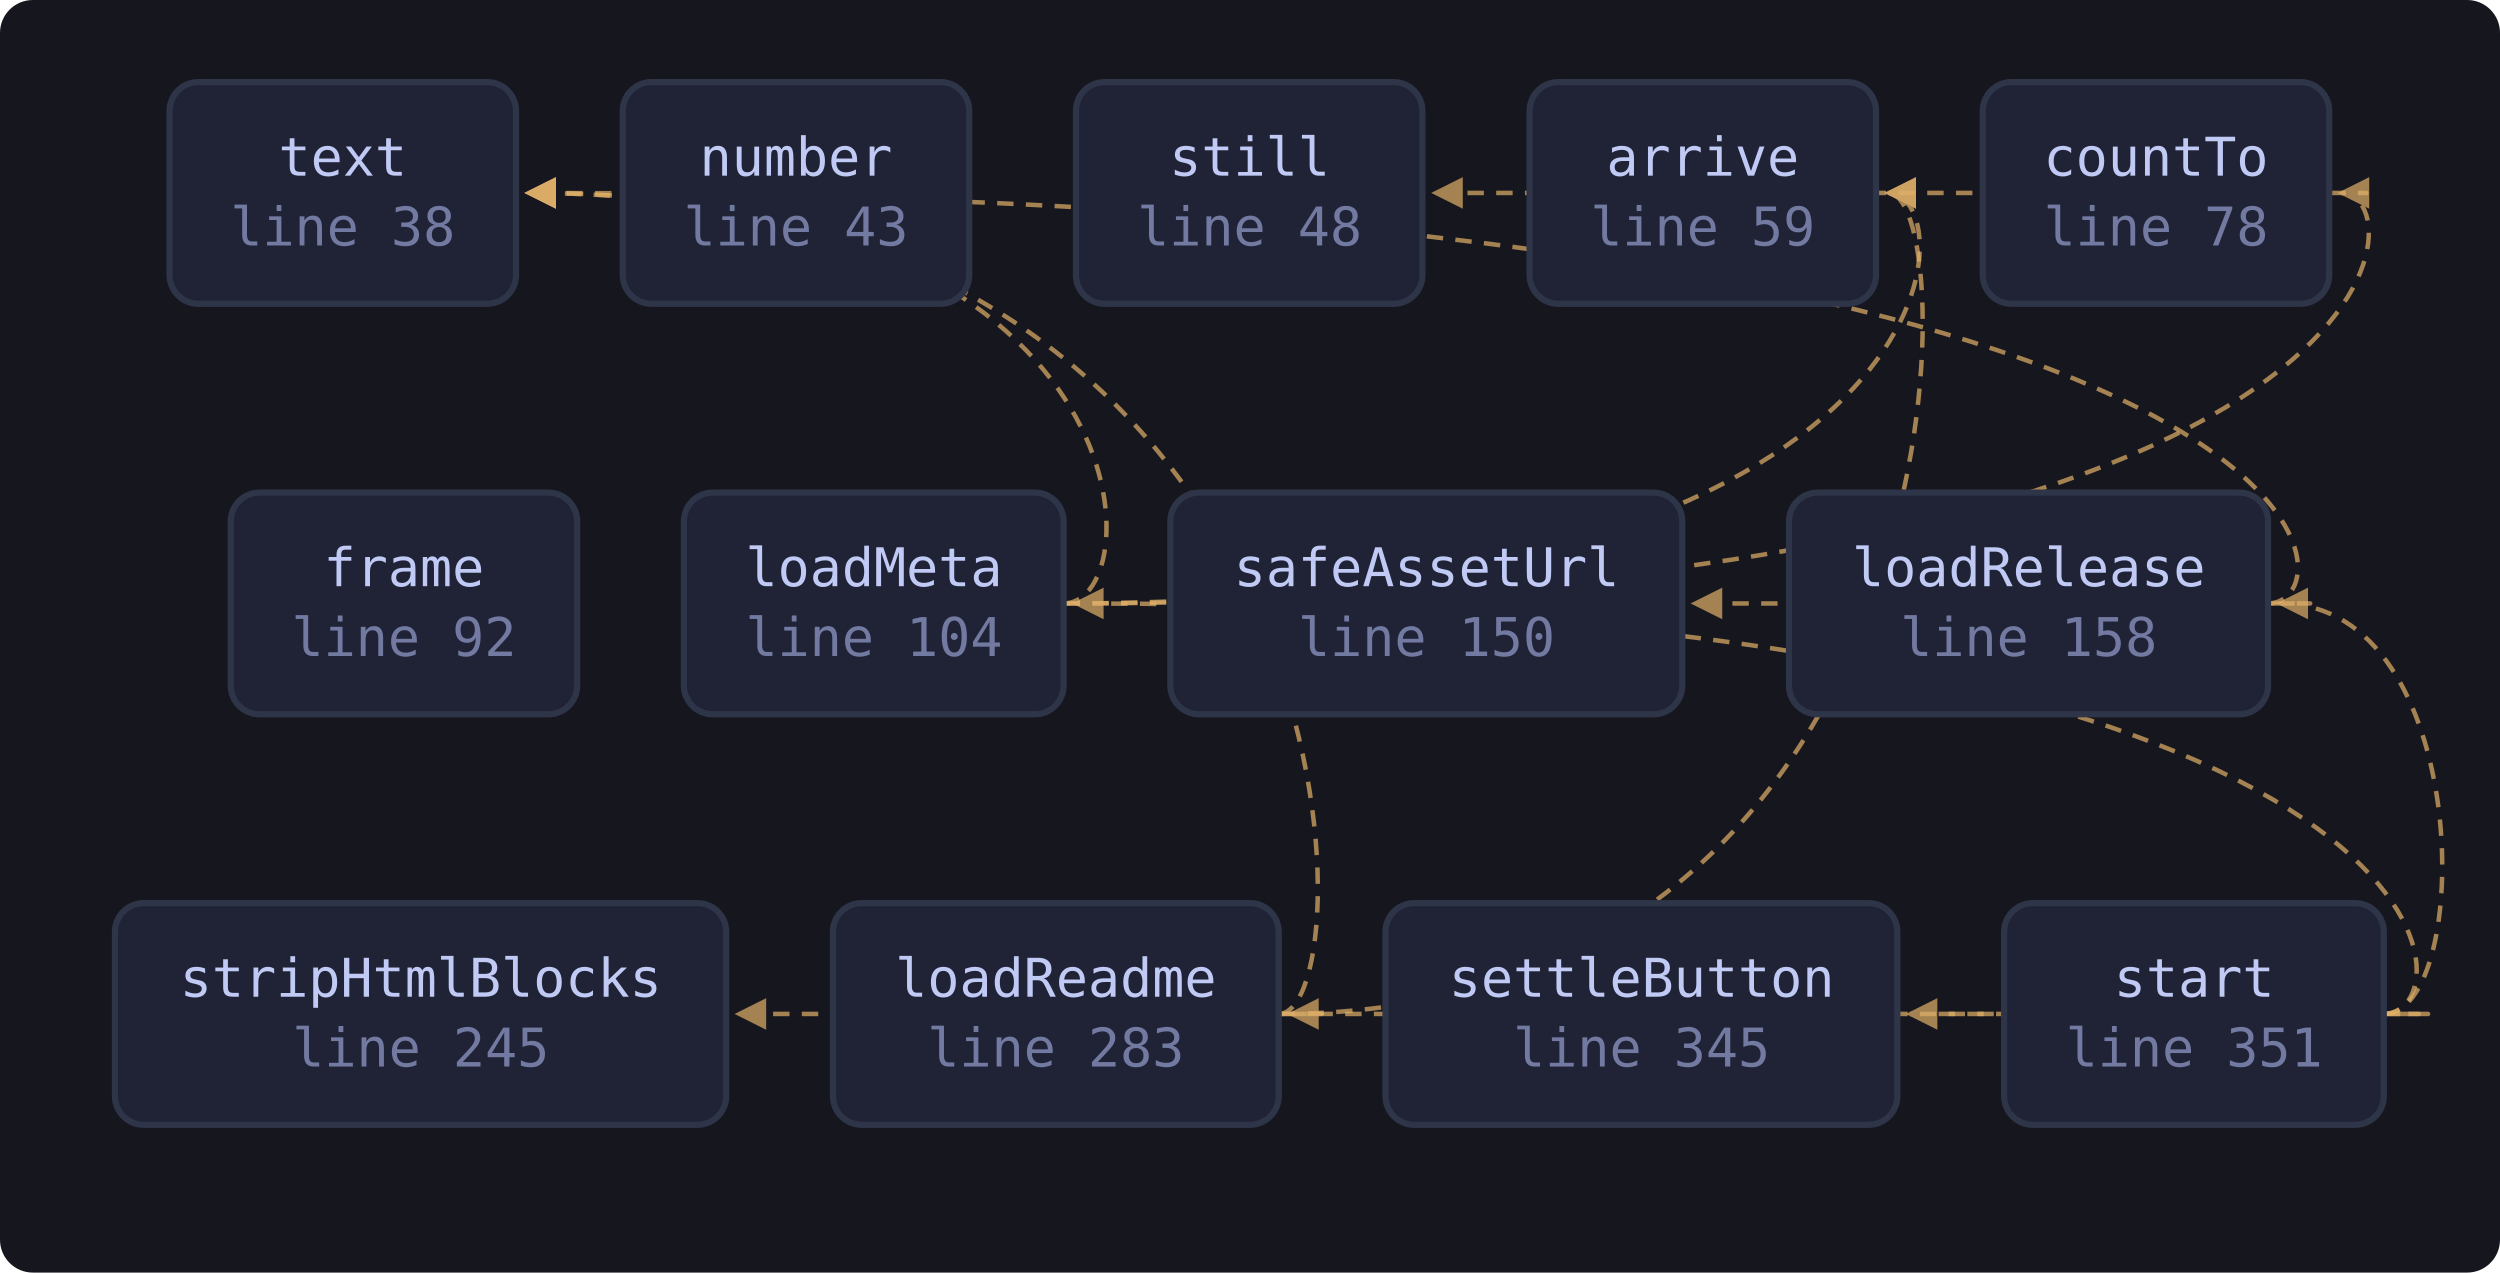
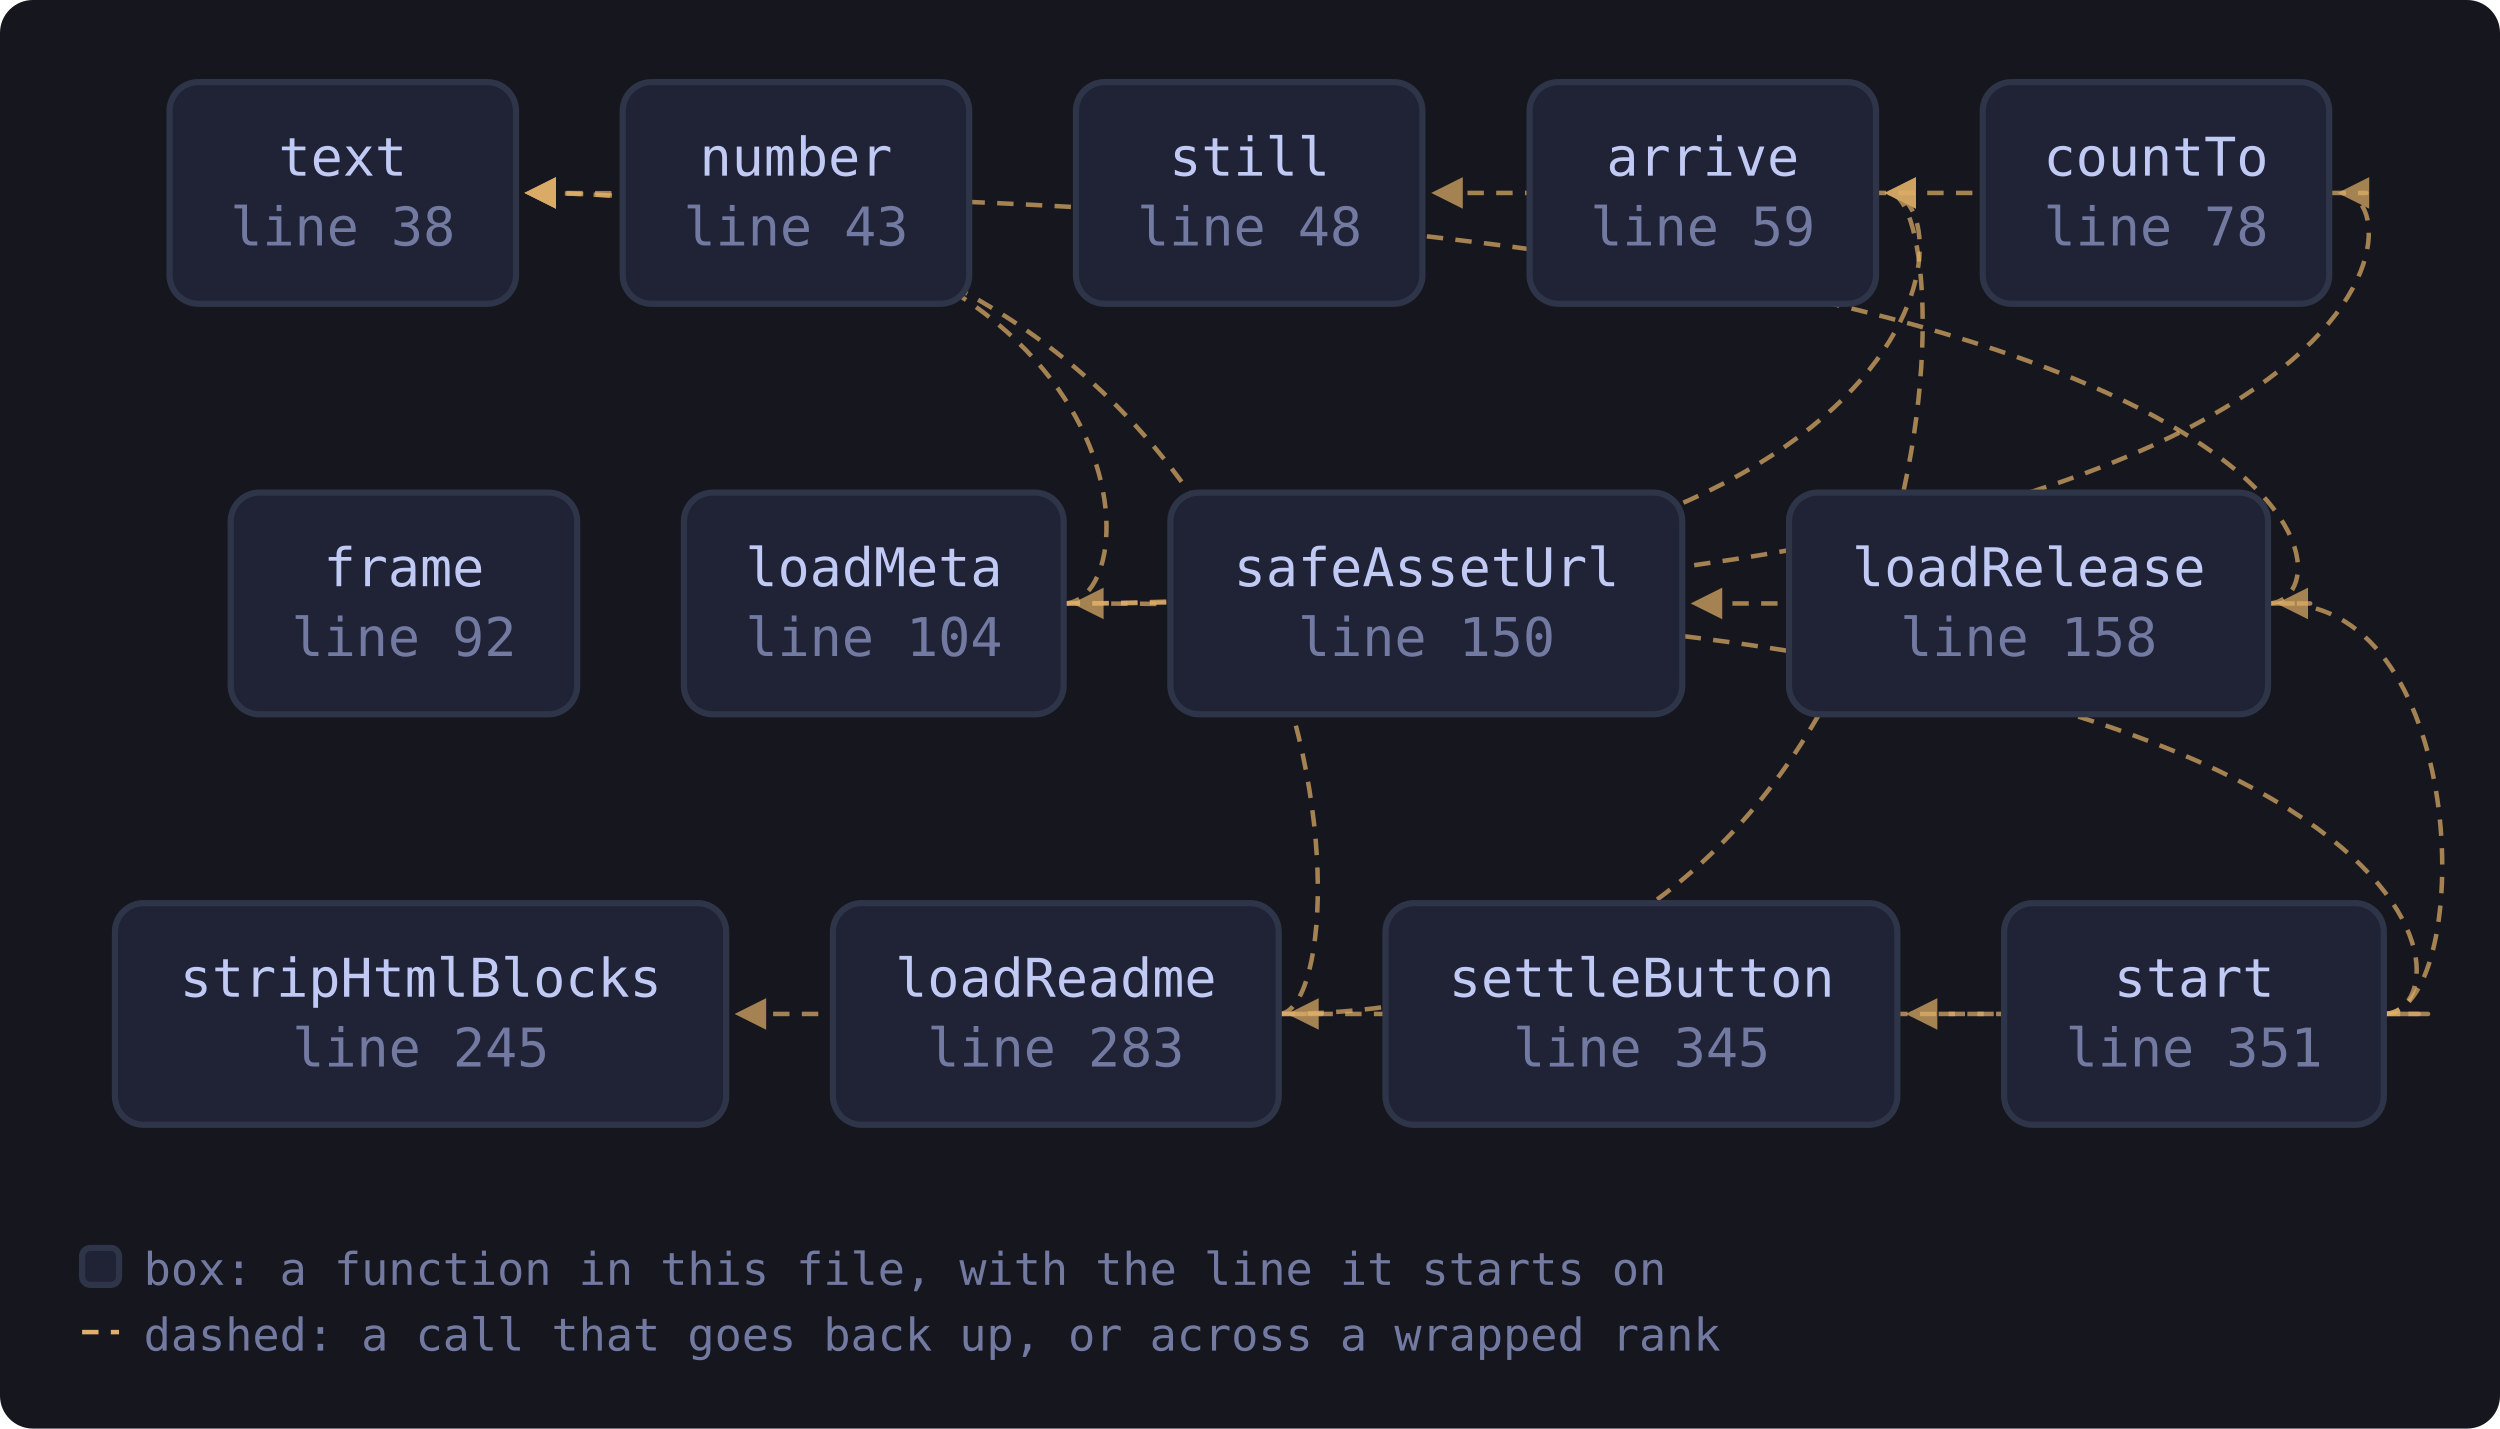
- <svg xmlns="http://www.w3.org/2000/svg" viewBox="0 0 609 310" width="609" height="310" style="max-width:100%;height:auto" role="img" aria-label="flowchart">
+ <svg xmlns="http://www.w3.org/2000/svg" viewBox="0 0 609 348" width="609" height="348" style="max-width:100%;height:auto" role="img" aria-label="flowchart">
  <defs>
    <marker id="a-muted" viewBox="0 0 8 8" refX="7" refY="4" markerWidth="7" markerHeight="7" orient="auto-start-reverse">
      <path d="M0 0 L8 4 L0 8 z" fill="var(--muted, #737aa2)" />
    </marker>
    <marker id="a-warn" viewBox="0 0 8 8" refX="7" refY="4" markerWidth="7" markerHeight="7" orient="auto-start-reverse">
      <path d="M0 0 L8 4 L0 8 z" fill="var(--warn, #e0af68)" />
    </marker>
    <marker id="a-accent" viewBox="0 0 8 8" refX="7" refY="4" markerWidth="7" markerHeight="7" orient="auto-start-reverse">
      <path d="M0 0 L8 4 L0 8 z" fill="var(--accent, #7aa2f7)" />
    </marker>
    <marker id="a-cyan" viewBox="0 0 8 8" refX="7" refY="4" markerWidth="7" markerHeight="7" orient="auto-start-reverse">
      <path d="M0 0 L8 4 L0 8 z" fill="var(--cyan, #7dcfff)" />
    </marker>
    <marker id="a-accent-2" viewBox="0 0 8 8" refX="7" refY="4" markerWidth="7" markerHeight="7" orient="auto-start-reverse">
      <path d="M0 0 L8 4 L0 8 z" fill="var(--accent-2, #bb9af7)" />
    </marker>
  </defs>
-   <rect x="0" y="0" width="609" height="310" fill="var(--bg-inset, #16161e)" rx="8" />
+   <rect x="0" y="0" width="609" height="348" fill="var(--bg-inset, #16161e)" rx="8" />
  <path d="M567.4 47.0 C 589.4 47.0, 589.4 47.0, 349.6 47.0" fill="none" stroke="var(--warn, #e0af68)" stroke-width="1.1" opacity="0.7" stroke-dasharray="4 3" marker-end="url(#a-warn)" />
  <path d="M259.1 147.0 C 281.1 147.0, 281.1 47.0, 128.7 47.0" fill="none" stroke="var(--warn, #e0af68)" stroke-width="1.1" opacity="0.7" stroke-dasharray="4 3" marker-end="url(#a-warn)" />
  <path d="M259.1 147.0 C 479.0 147.0, 479.0 47.0, 460.0 47.0" fill="none" stroke="var(--warn, #e0af68)" stroke-width="1.1" opacity="0.7" stroke-dasharray="4 3" marker-end="url(#a-warn)" />
  <path d="M259.1 147.0 C 589.4 147.0, 589.4 47.0, 570.4 47.0" fill="none" stroke="var(--warn, #e0af68)" stroke-width="1.1" opacity="0.7" stroke-dasharray="4 3" marker-end="url(#a-warn)" />
  <path d="M552.5 147.0 C 574.5 147.0, 574.5 47.0, 128.7 47.0" fill="none" stroke="var(--warn, #e0af68)" stroke-width="1.1" opacity="0.7" stroke-dasharray="4 3" marker-end="url(#a-warn)" />
  <path d="M552.5 147.0 C 574.5 147.0, 574.5 147.0, 412.8 147.0" fill="none" stroke="var(--warn, #e0af68)" stroke-width="1.1" opacity="0.7" stroke-dasharray="4 3" marker-end="url(#a-warn)" />
  <path d="M311.5 247.0 C 333.5 247.0, 333.5 47.0, 128.7 47.0" fill="none" stroke="var(--warn, #e0af68)" stroke-width="1.1" opacity="0.7" stroke-dasharray="4 3" marker-end="url(#a-warn)" />
  <path d="M311.5 247.0 C 479.0 247.0, 479.0 47.0, 460.0 47.0" fill="none" stroke="var(--warn, #e0af68)" stroke-width="1.1" opacity="0.7" stroke-dasharray="4 3" marker-end="url(#a-warn)" />
  <path d="M311.5 247.0 C 333.5 247.0, 333.5 247.0, 179.9 247.0" fill="none" stroke="var(--warn, #e0af68)" stroke-width="1.1" opacity="0.7" stroke-dasharray="4 3" marker-end="url(#a-warn)" />
  <path d="M580.7 247.0 C 602.7 247.0, 602.7 147.0, 262.1 147.0" fill="none" stroke="var(--warn, #e0af68)" stroke-width="1.1" opacity="0.7" stroke-dasharray="4 3" marker-end="url(#a-warn)" />
  <path d="M580.7 247.0 C 602.7 247.0, 602.7 147.0, 555.5 147.0" fill="none" stroke="var(--warn, #e0af68)" stroke-width="1.1" opacity="0.7" stroke-dasharray="4 3" marker-end="url(#a-warn)" />
  <path d="M580.7 247.0 C 602.7 247.0, 602.7 247.0, 314.5 247.0" fill="none" stroke="var(--warn, #e0af68)" stroke-width="1.1" opacity="0.7" stroke-dasharray="4 3" marker-end="url(#a-warn)" />
  <path d="M580.7 247.0 C 602.7 247.0, 602.7 247.0, 465.2 247.0" fill="none" stroke="var(--warn, #e0af68)" stroke-width="1.1" opacity="0.7" stroke-dasharray="4 3" marker-end="url(#a-warn)" />
  <rect x="41.3" y="20.0" width="84.4" height="54.0" rx="7" fill="var(--bg-soft, #1f2335)" stroke="var(--border, #2f3549)" stroke-width="1.5" />
  <text x="83.5" y="42.8" font-family="ui-monospace, SFMono-Regular, Menlo, Consolas, monospace" font-size="13" fill="var(--fg, #c0caf5)" text-anchor="middle">text</text>
  <text x="83.5" y="59.8" font-family="ui-monospace, SFMono-Regular, Menlo, Consolas, monospace" font-size="13" fill="var(--muted, #737aa2)" text-anchor="middle">line 38</text>
  <rect x="151.7" y="20.0" width="84.4" height="54.0" rx="7" fill="var(--bg-soft, #1f2335)" stroke="var(--border, #2f3549)" stroke-width="1.5" />
  <text x="193.9" y="42.8" font-family="ui-monospace, SFMono-Regular, Menlo, Consolas, monospace" font-size="13" fill="var(--fg, #c0caf5)" text-anchor="middle">number</text>
  <text x="193.9" y="59.8" font-family="ui-monospace, SFMono-Regular, Menlo, Consolas, monospace" font-size="13" fill="var(--muted, #737aa2)" text-anchor="middle">line 43</text>
  <rect x="262.1" y="20.0" width="84.4" height="54.0" rx="7" fill="var(--bg-soft, #1f2335)" stroke="var(--border, #2f3549)" stroke-width="1.5" />
  <text x="304.4" y="42.8" font-family="ui-monospace, SFMono-Regular, Menlo, Consolas, monospace" font-size="13" fill="var(--fg, #c0caf5)" text-anchor="middle">still</text>
  <text x="304.4" y="59.8" font-family="ui-monospace, SFMono-Regular, Menlo, Consolas, monospace" font-size="13" fill="var(--muted, #737aa2)" text-anchor="middle">line 48</text>
  <rect x="372.6" y="20.0" width="84.4" height="54.0" rx="7" fill="var(--bg-soft, #1f2335)" stroke="var(--border, #2f3549)" stroke-width="1.5" />
  <text x="414.8" y="42.8" font-family="ui-monospace, SFMono-Regular, Menlo, Consolas, monospace" font-size="13" fill="var(--fg, #c0caf5)" text-anchor="middle">arrive</text>
  <text x="414.8" y="59.8" font-family="ui-monospace, SFMono-Regular, Menlo, Consolas, monospace" font-size="13" fill="var(--muted, #737aa2)" text-anchor="middle">line 59</text>
  <rect x="483.0" y="20.0" width="84.4" height="54.0" rx="7" fill="var(--bg-soft, #1f2335)" stroke="var(--border, #2f3549)" stroke-width="1.5" />
  <text x="525.2" y="42.8" font-family="ui-monospace, SFMono-Regular, Menlo, Consolas, monospace" font-size="13" fill="var(--fg, #c0caf5)" text-anchor="middle">countTo</text>
  <text x="525.2" y="59.8" font-family="ui-monospace, SFMono-Regular, Menlo, Consolas, monospace" font-size="13" fill="var(--muted, #737aa2)" text-anchor="middle">line 78</text>
  <rect x="56.2" y="120.0" width="84.4" height="54.0" rx="7" fill="var(--bg-soft, #1f2335)" stroke="var(--border, #2f3549)" stroke-width="1.5" />
  <text x="98.4" y="142.8" font-family="ui-monospace, SFMono-Regular, Menlo, Consolas, monospace" font-size="13" fill="var(--fg, #c0caf5)" text-anchor="middle">frame</text>
  <text x="98.4" y="159.8" font-family="ui-monospace, SFMono-Regular, Menlo, Consolas, monospace" font-size="13" fill="var(--muted, #737aa2)" text-anchor="middle">line 92</text>
  <rect x="166.6" y="120.0" width="92.5" height="54.0" rx="7" fill="var(--bg-soft, #1f2335)" stroke="var(--border, #2f3549)" stroke-width="1.5" />
  <text x="212.9" y="142.8" font-family="ui-monospace, SFMono-Regular, Menlo, Consolas, monospace" font-size="13" fill="var(--fg, #c0caf5)" text-anchor="middle">loadMeta</text>
  <text x="212.9" y="159.8" font-family="ui-monospace, SFMono-Regular, Menlo, Consolas, monospace" font-size="13" fill="var(--muted, #737aa2)" text-anchor="middle">line 104</text>
  <rect x="285.1" y="120.0" width="124.7" height="54.0" rx="7" fill="var(--bg-soft, #1f2335)" stroke="var(--border, #2f3549)" stroke-width="1.5" />
  <text x="347.5" y="142.8" font-family="ui-monospace, SFMono-Regular, Menlo, Consolas, monospace" font-size="13" fill="var(--fg, #c0caf5)" text-anchor="middle">safeAssetUrl</text>
  <text x="347.5" y="159.8" font-family="ui-monospace, SFMono-Regular, Menlo, Consolas, monospace" font-size="13" fill="var(--muted, #737aa2)" text-anchor="middle">line 150</text>
  <rect x="435.8" y="120.0" width="116.7" height="54.0" rx="7" fill="var(--bg-soft, #1f2335)" stroke="var(--border, #2f3549)" stroke-width="1.5" />
  <text x="494.2" y="142.8" font-family="ui-monospace, SFMono-Regular, Menlo, Consolas, monospace" font-size="13" fill="var(--fg, #c0caf5)" text-anchor="middle">loadRelease</text>
  <text x="494.2" y="159.8" font-family="ui-monospace, SFMono-Regular, Menlo, Consolas, monospace" font-size="13" fill="var(--muted, #737aa2)" text-anchor="middle">line 158</text>
  <rect x="28.0" y="220.0" width="148.9" height="54.0" rx="7" fill="var(--bg-soft, #1f2335)" stroke="var(--border, #2f3549)" stroke-width="1.5" />
  <text x="102.5" y="242.8" font-family="ui-monospace, SFMono-Regular, Menlo, Consolas, monospace" font-size="13" fill="var(--fg, #c0caf5)" text-anchor="middle">stripHtmlBlocks</text>
  <text x="102.5" y="259.8" font-family="ui-monospace, SFMono-Regular, Menlo, Consolas, monospace" font-size="13" fill="var(--muted, #737aa2)" text-anchor="middle">line 245</text>
  <rect x="202.9" y="220.0" width="108.6" height="54.0" rx="7" fill="var(--bg-soft, #1f2335)" stroke="var(--border, #2f3549)" stroke-width="1.5" />
  <text x="257.2" y="242.8" font-family="ui-monospace, SFMono-Regular, Menlo, Consolas, monospace" font-size="13" fill="var(--fg, #c0caf5)" text-anchor="middle">loadReadme</text>
  <text x="257.2" y="259.8" font-family="ui-monospace, SFMono-Regular, Menlo, Consolas, monospace" font-size="13" fill="var(--muted, #737aa2)" text-anchor="middle">line 283</text>
  <rect x="337.5" y="220.0" width="124.7" height="54.0" rx="7" fill="var(--bg-soft, #1f2335)" stroke="var(--border, #2f3549)" stroke-width="1.5" />
  <text x="399.9" y="242.8" font-family="ui-monospace, SFMono-Regular, Menlo, Consolas, monospace" font-size="13" fill="var(--fg, #c0caf5)" text-anchor="middle">settleButton</text>
  <text x="399.9" y="259.8" font-family="ui-monospace, SFMono-Regular, Menlo, Consolas, monospace" font-size="13" fill="var(--muted, #737aa2)" text-anchor="middle">line 345</text>
  <rect x="488.2" y="220.0" width="92.5" height="54.0" rx="7" fill="var(--bg-soft, #1f2335)" stroke="var(--border, #2f3549)" stroke-width="1.5" />
  <text x="534.5" y="242.8" font-family="ui-monospace, SFMono-Regular, Menlo, Consolas, monospace" font-size="13" fill="var(--fg, #c0caf5)" text-anchor="middle">start</text>
  <text x="534.5" y="259.8" font-family="ui-monospace, SFMono-Regular, Menlo, Consolas, monospace" font-size="13" fill="var(--muted, #737aa2)" text-anchor="middle">line 351</text>
+   <rect x="20.0" y="304.0" width="9" height="9" rx="2" fill="var(--bg-soft, #1f2335)" stroke="var(--border, #2f3549)" stroke-width="1.5" />
+   <text x="35.0" y="313.0" font-family="ui-monospace, SFMono-Regular, Menlo, Consolas, monospace" font-size="11" fill="var(--muted, #737aa2)">box: a function in this file, with the line it starts on</text>
+   <path d="M20.0 324.5 L29.0 324.5" stroke="var(--warn, #e0af68)" stroke-width="1.1" stroke-dasharray="4 3" />
+   <text x="35.0" y="329.0" font-family="ui-monospace, SFMono-Regular, Menlo, Consolas, monospace" font-size="11" fill="var(--muted, #737aa2)">dashed: a call that goes back up, or across a wrapped rank</text>
</svg>
